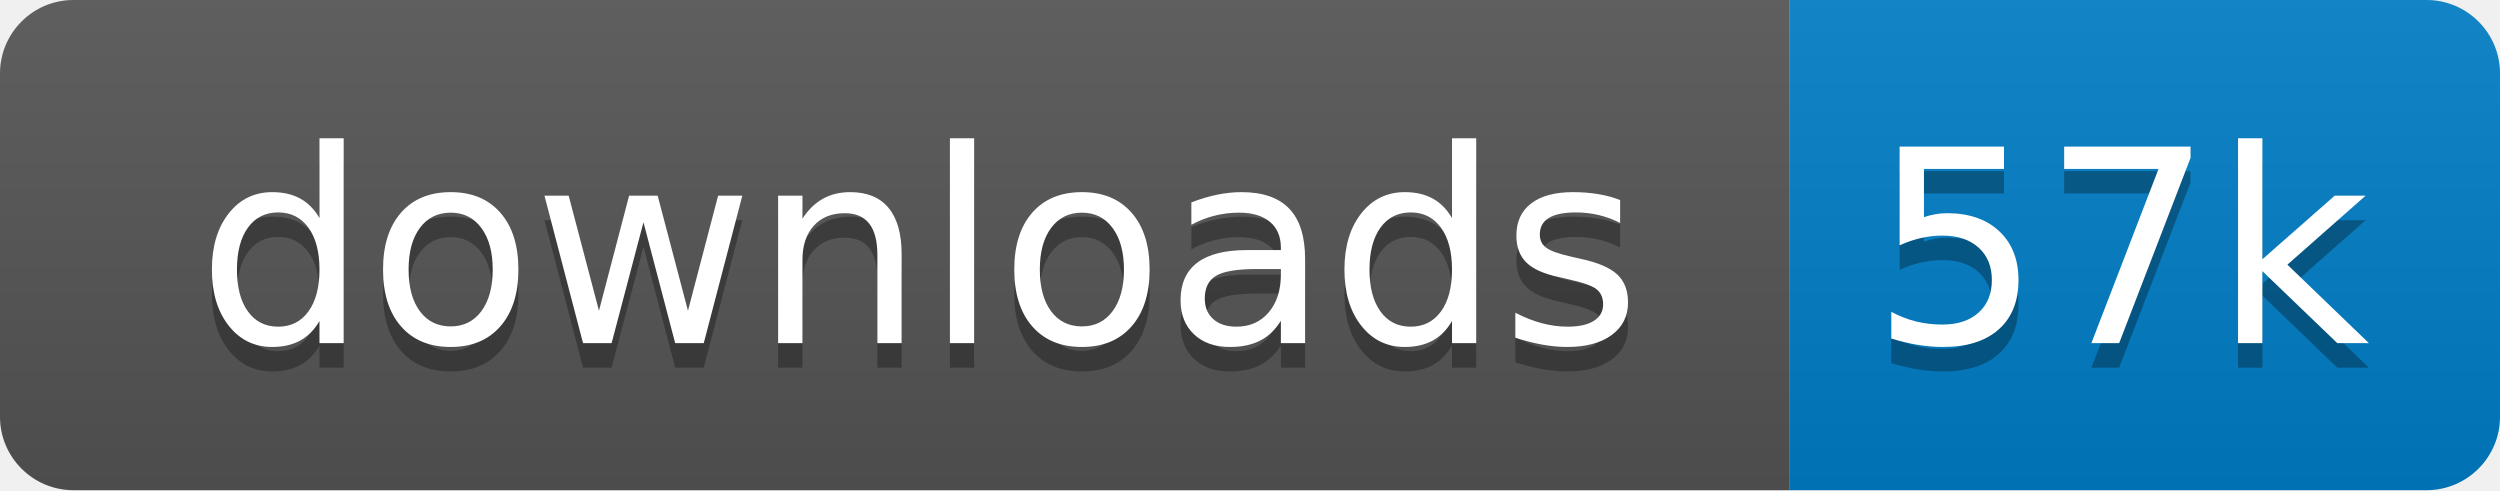
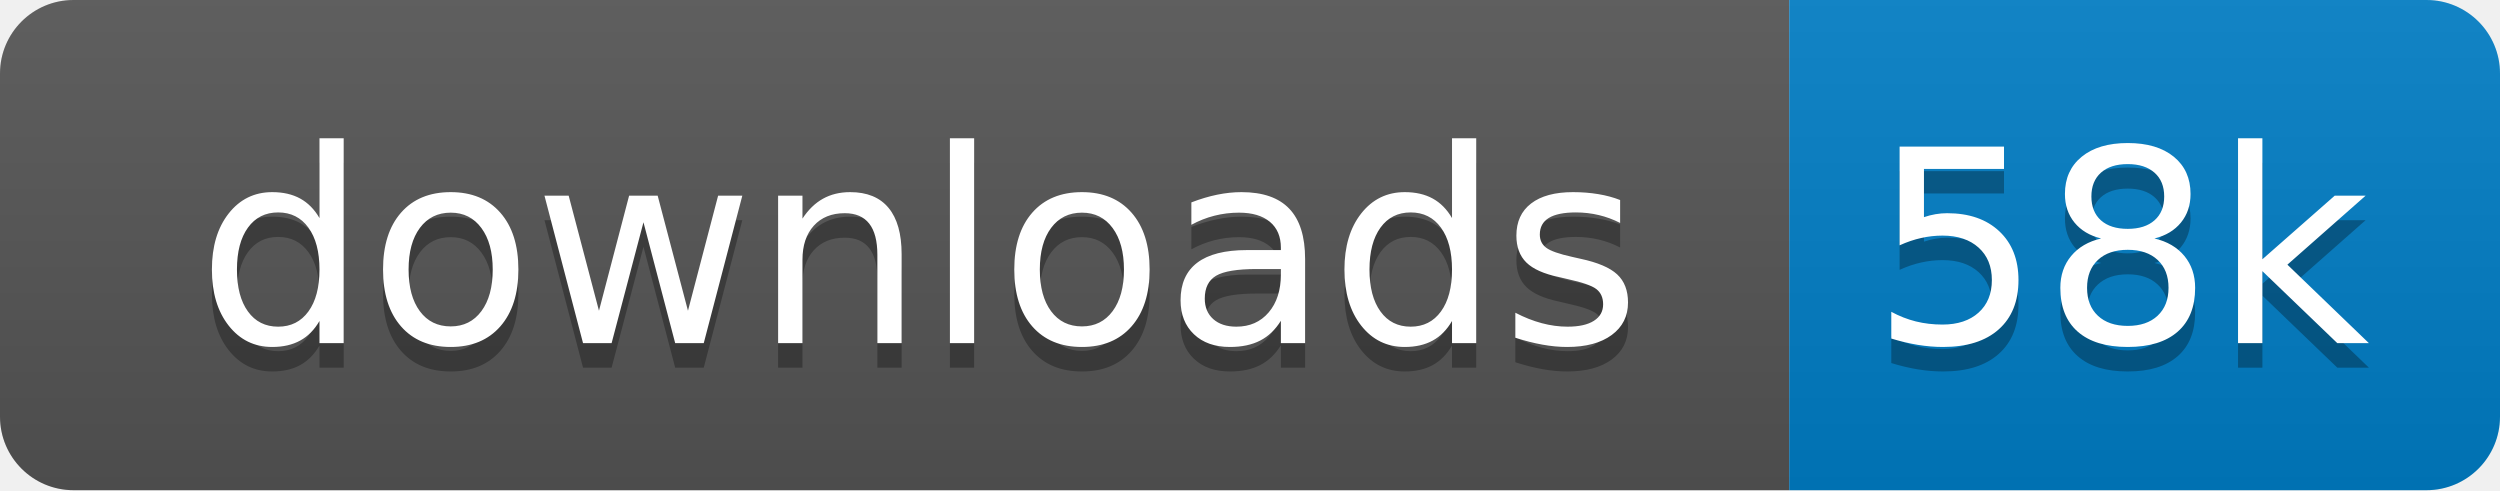
<svg xmlns="http://www.w3.org/2000/svg" xmlns:xlink="http://www.w3.org/1999/xlink" width="102" height="20">
  <linearGradient id="s" x2="0" y2="100%">
    <stop offset="0" stop-color="#bbb" stop-opacity=".1" />
    <stop offset="1" stop-opacity=".1" />
  </linearGradient>
  <clipPath id="r">
    <rect width="102" height="20" rx="3" fill="#fff" />
  </clipPath>
  <g clip-path="url(#r)" transform="scale(1)">
    <rect width="73" height="20" fill="#555" />
    <rect x="73" width="29" height="20" fill="#007ec6" />
    <rect width="102" height="20" fill="url(#s)" />
  </g>
  <g fill="#fff" text-anchor="middle" font-family="Verdana,Geneva,DejaVu Sans,sans-serif" text-rendering="geometricPrecision" font-size="110" transform="scale(1)">
    <image visibility="hidden" x="5" y="3" width="14" height="14" xlink:href="" />
    <text x="375" y="150" fill="#010101" fill-opacity=".3" transform="scale(.1)" textLength="630">downloads</text>
    <text x="375" y="140" transform="scale(.1)" textLength="630">downloads</text>
-     <text x="865" y="150" fill="#010101" fill-opacity=".3" transform="scale(.1)" textLength="190">57k</text>
-     <text x="865" y="140" transform="scale(.1)" textLength="190">57k</text>
+     <text x="865" y="150" fill="#010101" fill-opacity=".3" transform="scale(.1)" textLength="190">58k</text>
+     <text x="865" y="140" transform="scale(.1)" textLength="190">58k</text>
  </g>
</svg>
